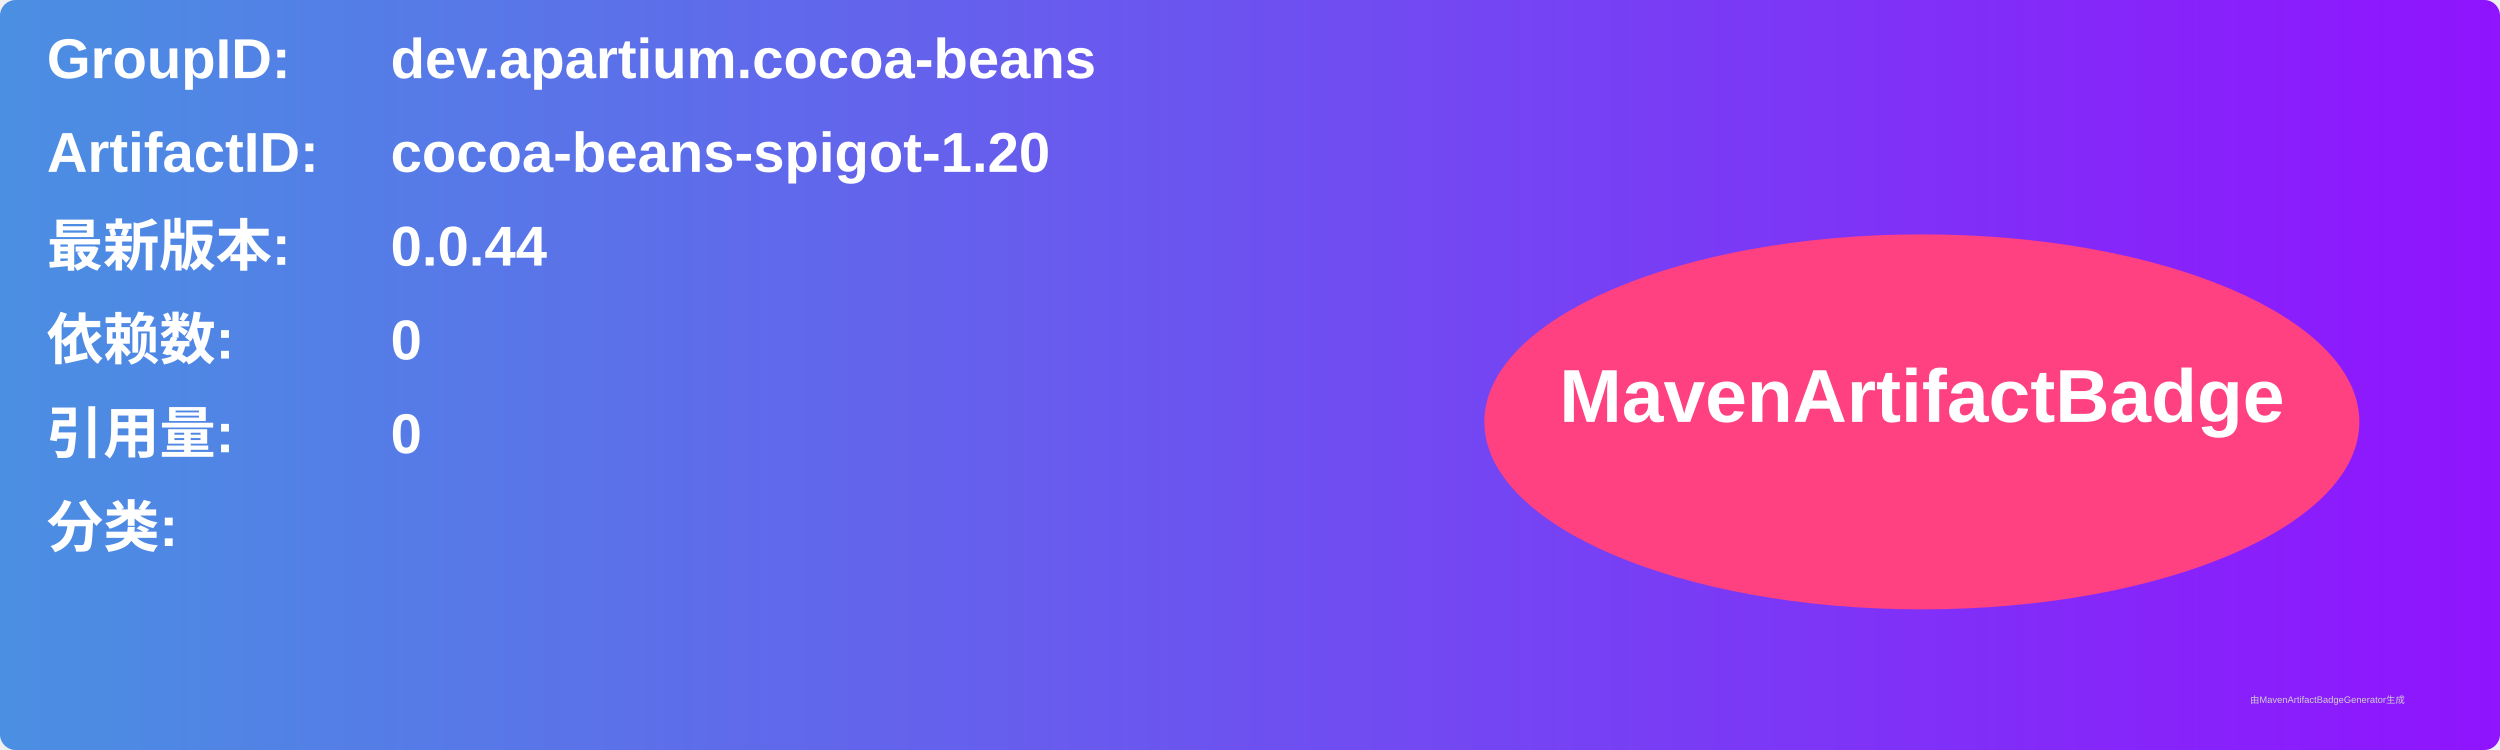
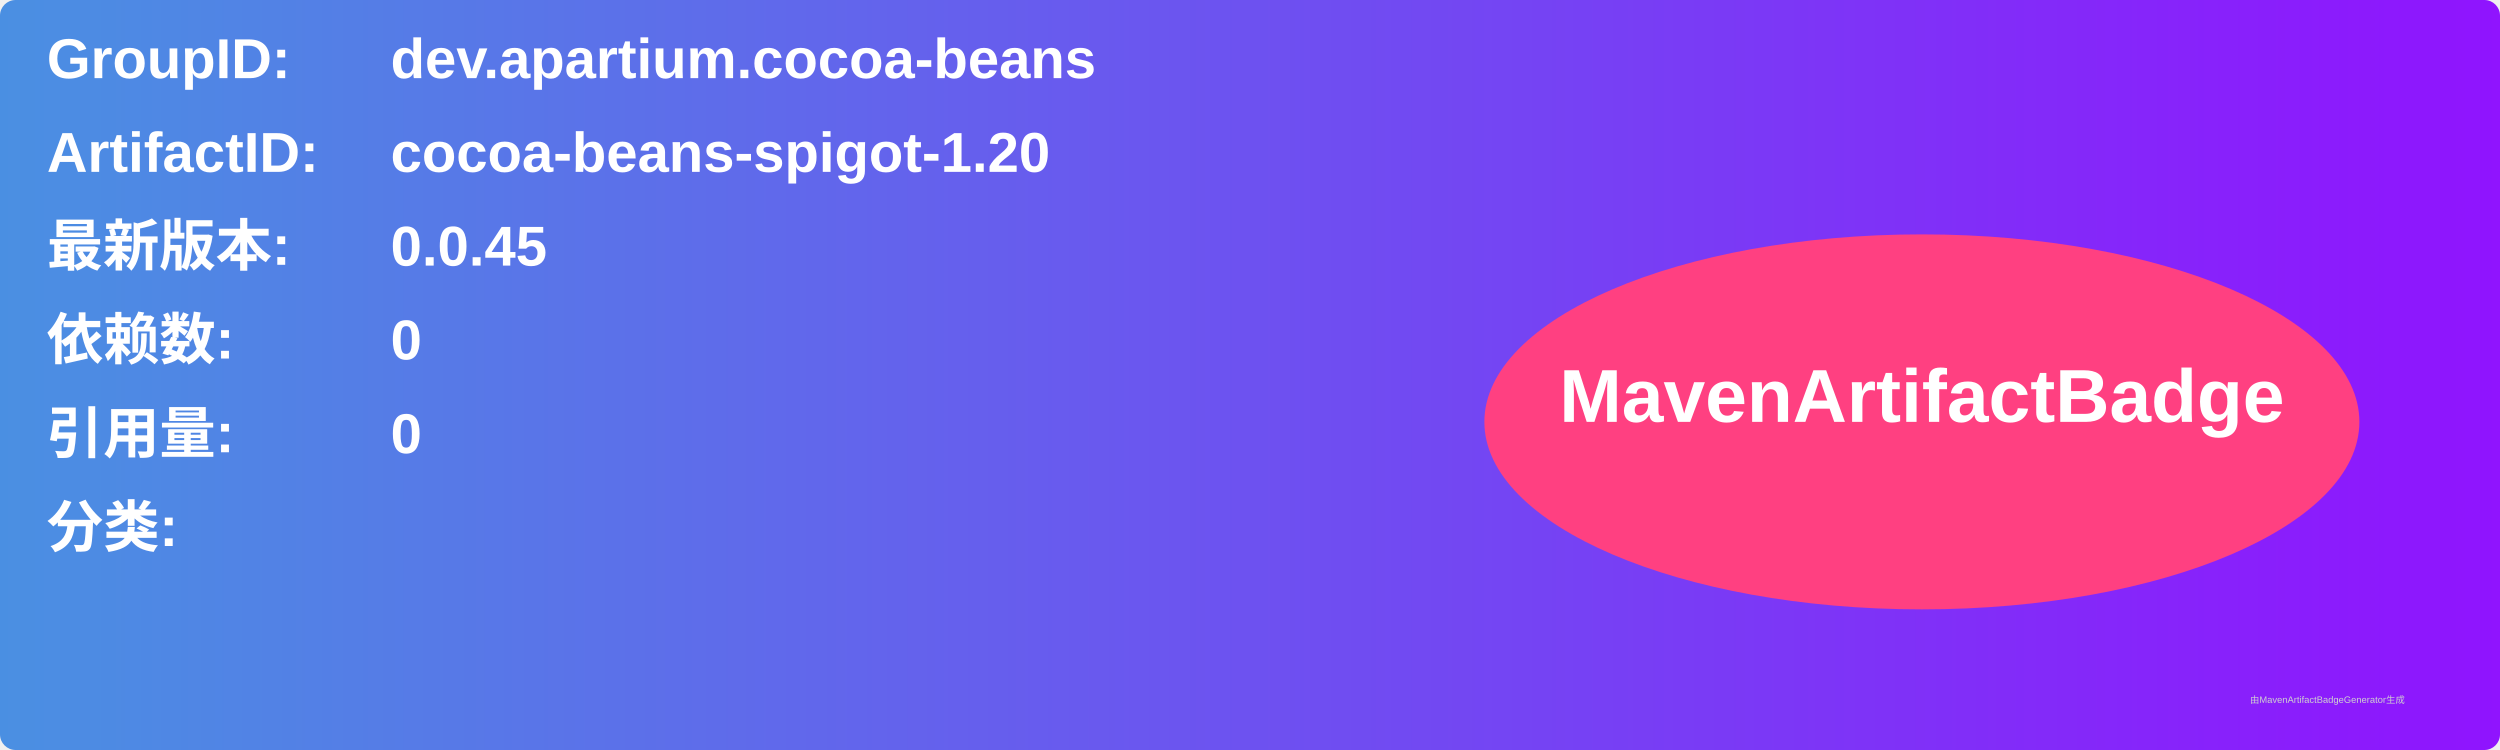
<svg xmlns="http://www.w3.org/2000/svg" width="800" height="240" viewBox="0 0 800 240">
  <linearGradient id="grad" x1="0%" y1="0%" x2="100%" y2="0%">
    <stop offset="0%" stop-color="#4a90e2" />
    <stop offset="100%" stop-color="#9013fe" />
  </linearGradient>
  <rect width="100%" height="100%" rx="5" ry="5" fill="url(#grad)" />
  <g transform="translate(15, 15)">
    <text x="0" y="10" font-family="Arial" font-size="18" fill="white" font-weight="bold" width="260">GroupID:</text>
    <text x="110" y="10" font-family="Arial" font-size="18" fill="white" font-weight="bold" width="460">dev.apartium.cocoa-beans</text>
    <text x="0" y="40" font-family="Arial" font-size="18" fill="white" font-weight="bold" width="260">ArtifactID:</text>
    <text x="110" y="40" font-family="Arial" font-size="18" fill="white" font-weight="bold" width="460">cocoa-beans-spigot-1.20</text>
    <text x="0" y="70" font-family="Arial" font-size="18" fill="white" font-weight="bold">最新版本:</text>
    <text x="110" y="70" font-family="Arial" font-size="18" fill="white" font-weight="bold">
-       <tspan font-weight="bold">0.0.44</tspan>
+       <tspan font-weight="bold">0.0.45</tspan>
    </text>
    <text x="0" y="100" font-family="Arial" font-size="18" fill="white" font-weight="bold">依赖数: </text>
    <text x="110" y="100" font-family="Arial" font-size="18" fill="white">
      <tspan font-weight="bold">0</tspan>
    </text>
    <text x="0" y="130" font-family="Arial" font-size="18" fill="white" font-weight="bold">引用量: </text>
    <text x="110" y="130" font-family="Arial" font-size="18" fill="white">
      <tspan font-weight="bold">0</tspan>
    </text>
    <text x="0" y="160" font-family="Arial" font-size="18" fill="white" font-weight="bold">分类:</text>
    <text x="10" y="190" font-family="Arial" font-size="10" fill="white">
      <tspan font-weight="bold" />
    </text>
    <ellipse cx="600" cy="120" rx="140" ry="60" fill="#ff4081" />
    <text x="600" y="120" text-anchor="middle" font-family="Arial" font-size="24" fill="white" font-weight="bold">MavenArtifactBadge</text>
  </g>
  <text x="720" y="225" font-family="Arial" font-size="3" fill="#d0d0d0">由MavenArtifactBadgeGenerator生成</text>
</svg>
